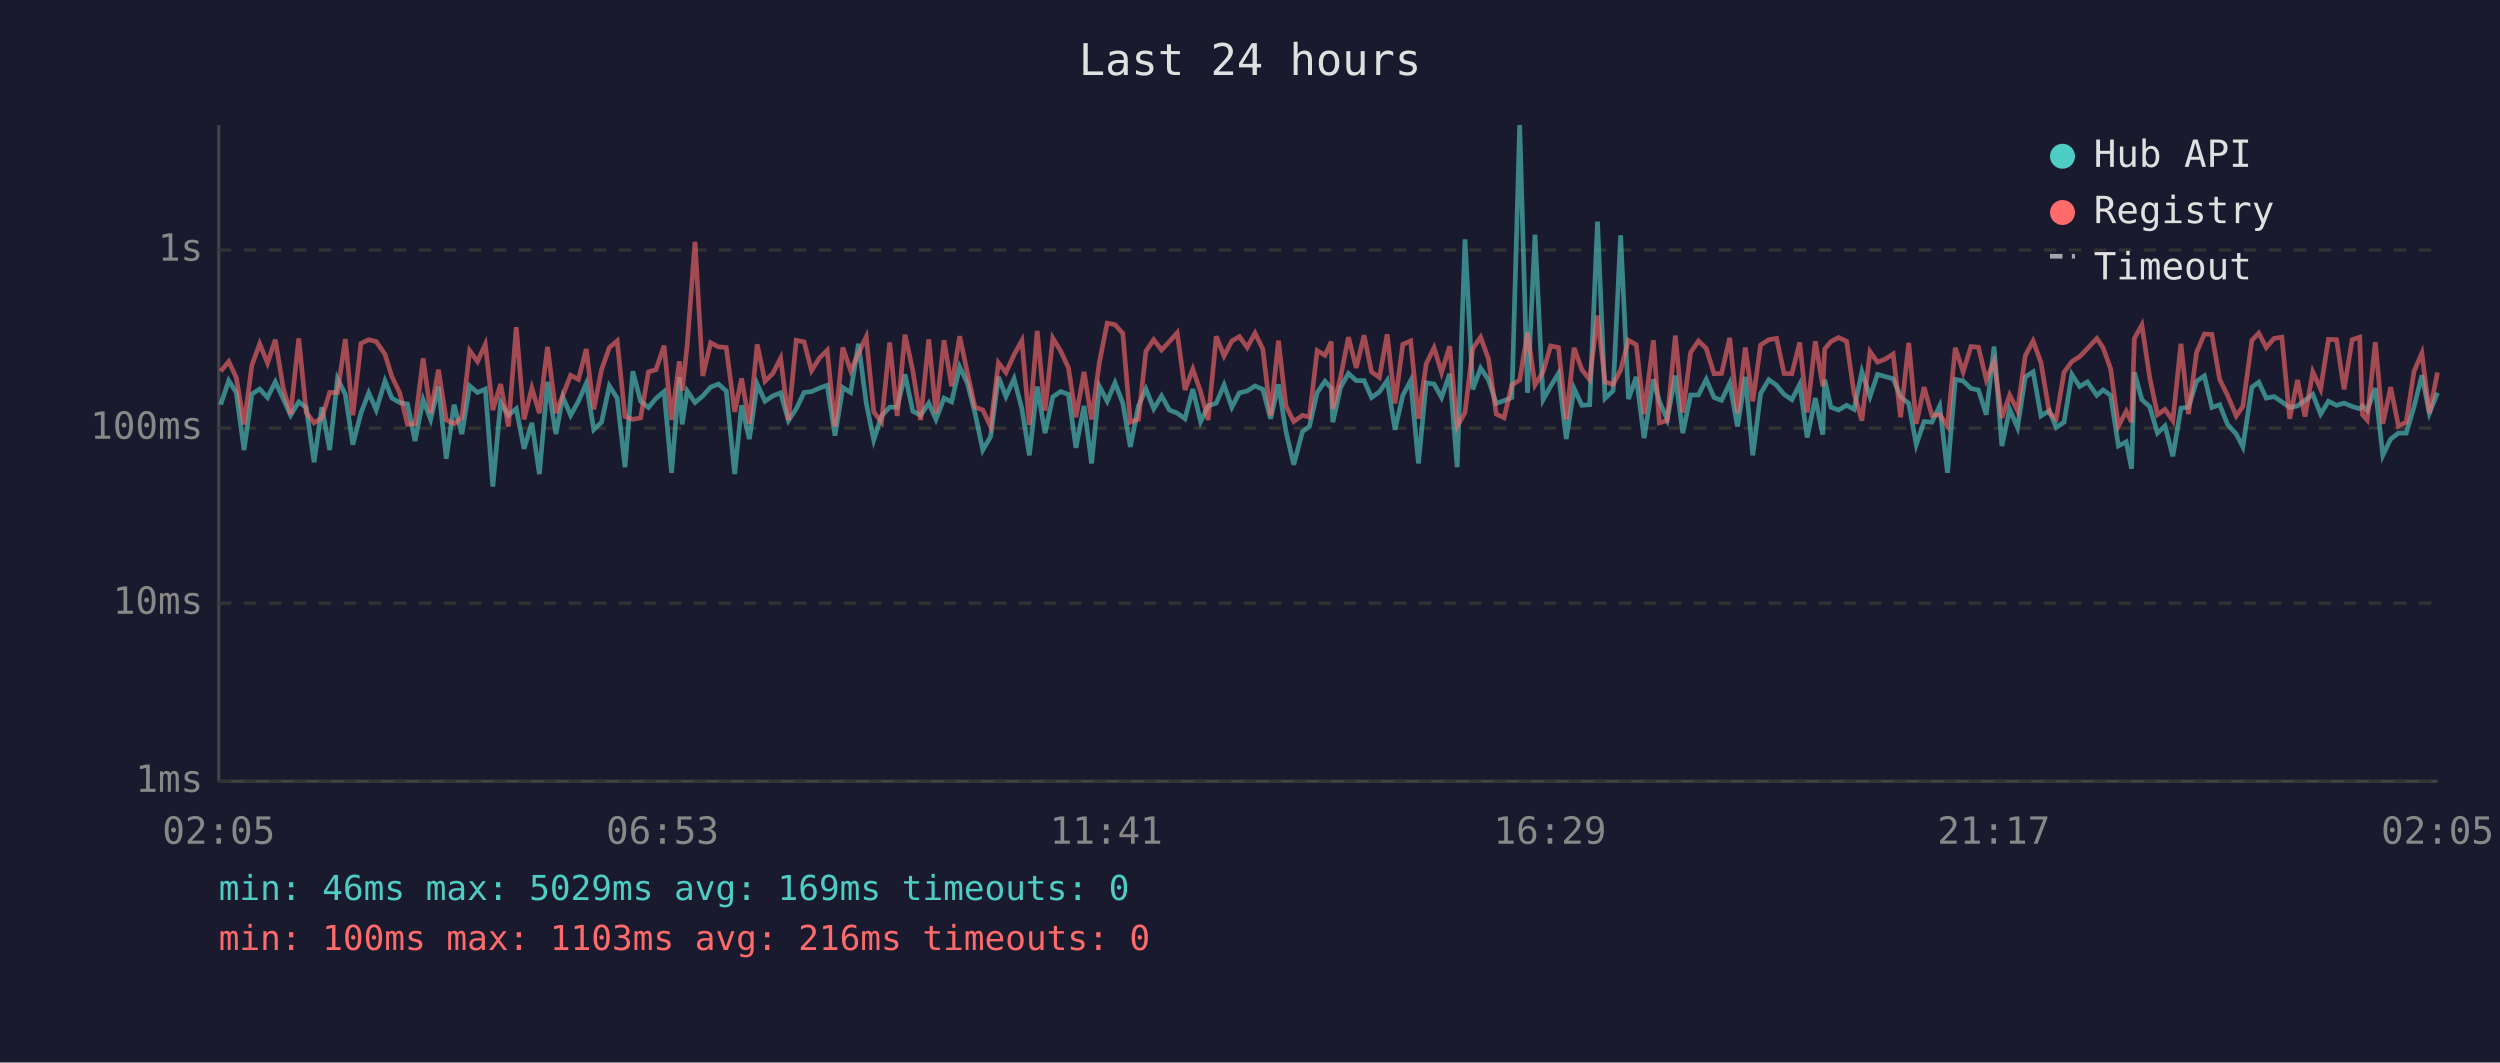
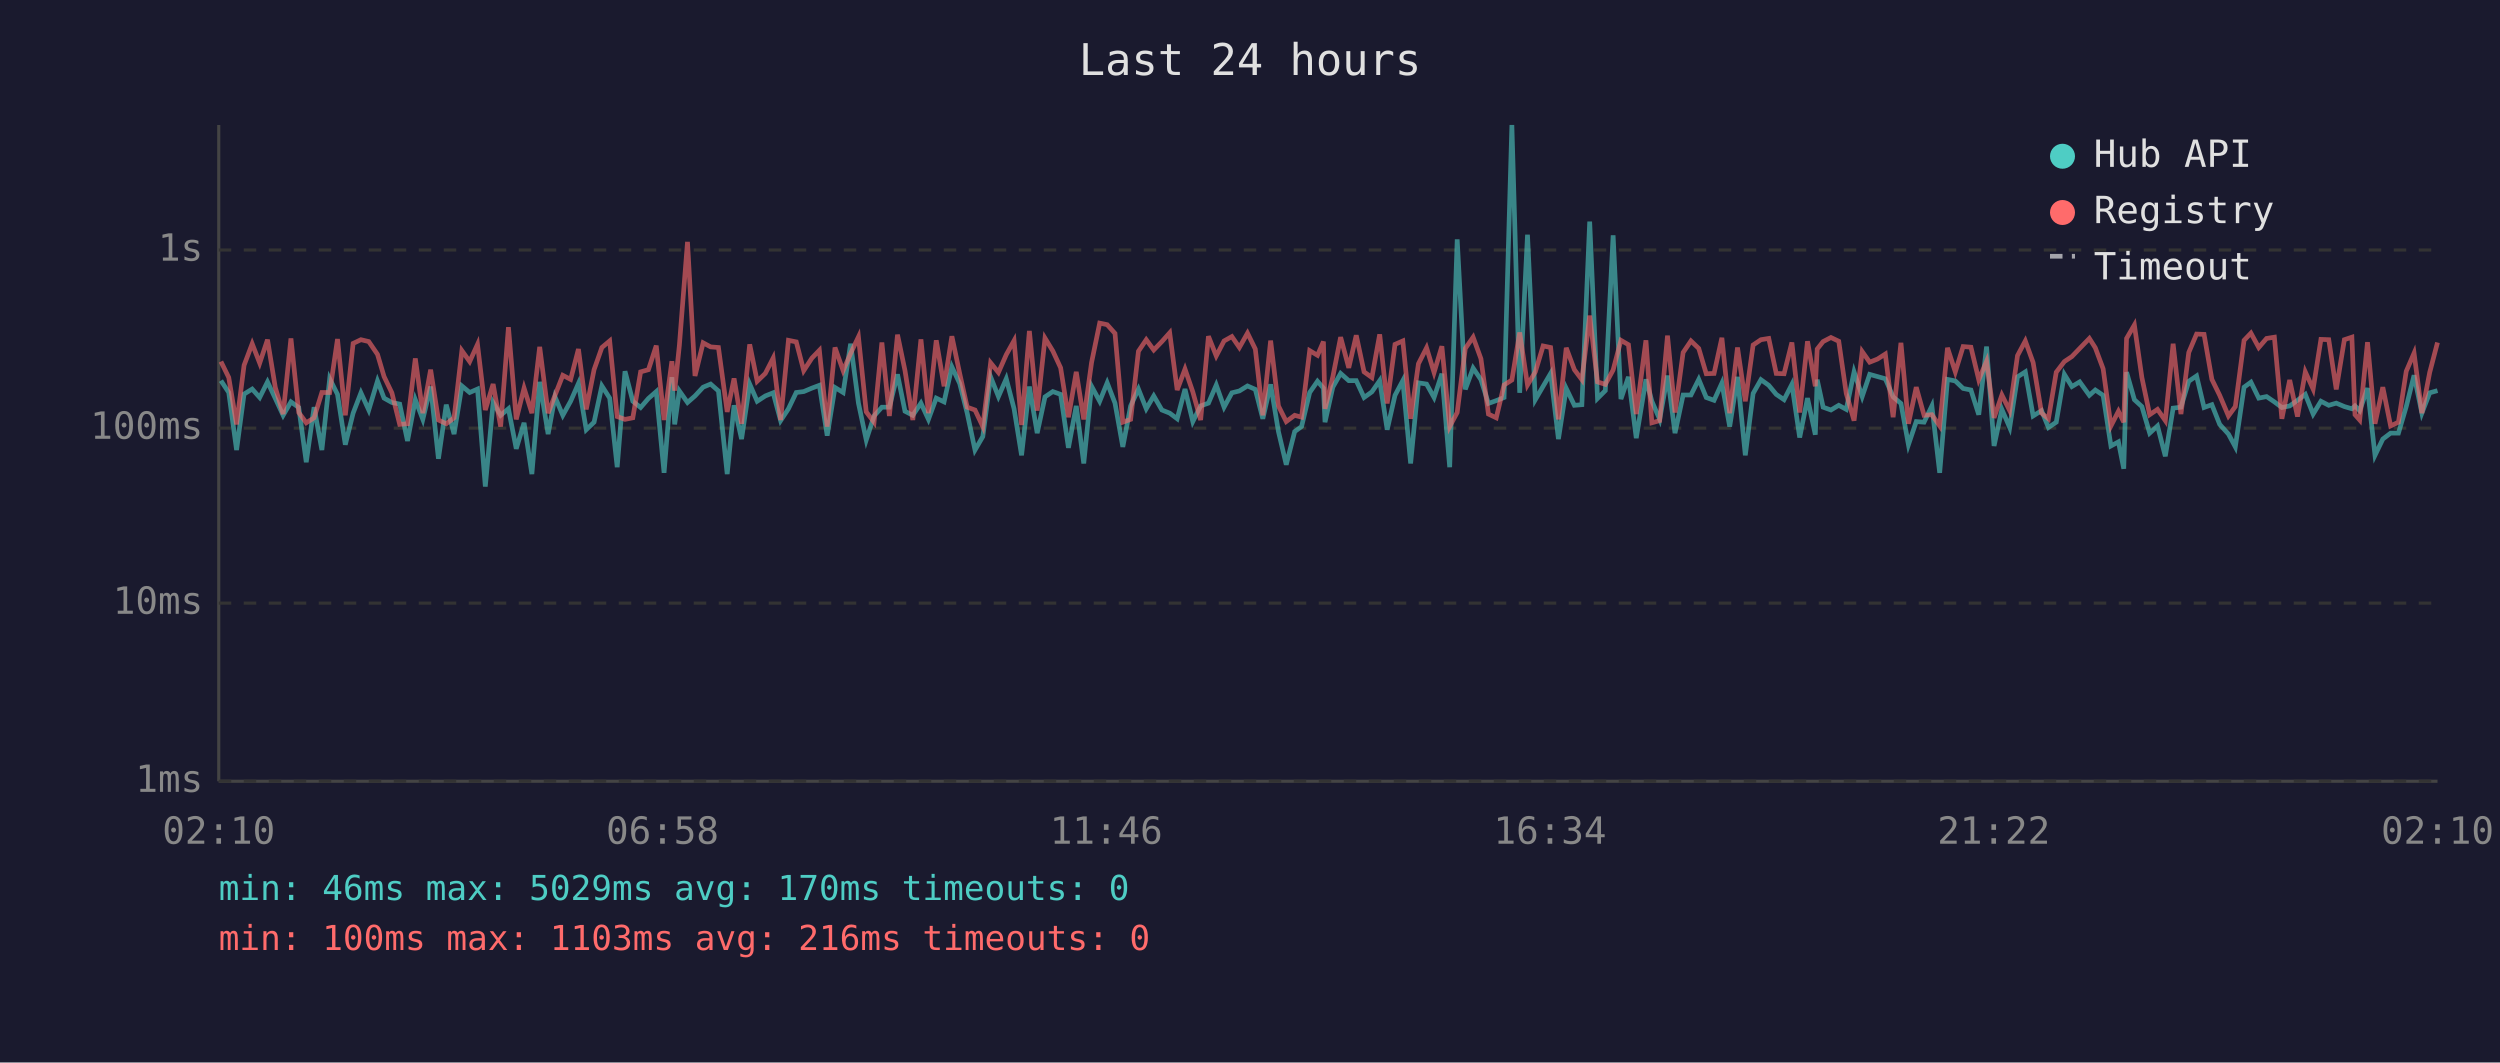
<svg xmlns="http://www.w3.org/2000/svg" viewBox="0 0 800 340" font-family="monospace" font-size="12">
  <rect width="800" height="340" fill="#1a1a2e" />
  <text x="400" y="24" fill="#e0e0e0" font-size="14" text-anchor="middle">Last 24 hours</text>
  <line x1="70" y1="40" x2="70" y2="250" stroke="#444" stroke-width="1" />
  <line x1="70" y1="250" x2="780" y2="250" stroke="#444" stroke-width="1" />
  <line x1="70" y1="250" x2="780" y2="250" stroke="#333" stroke-width="1" stroke-dasharray="4" />
  <text x="65" y="250" fill="#888" text-anchor="end" dominant-baseline="middle">1ms</text>
  <line x1="70" y1="193" x2="780" y2="193" stroke="#333" stroke-width="1" stroke-dasharray="4" />
  <text x="65" y="193" fill="#888" text-anchor="end" dominant-baseline="middle">10ms</text>
  <line x1="70" y1="137" x2="780" y2="137" stroke="#333" stroke-width="1" stroke-dasharray="4" />
  <text x="65" y="137" fill="#888" text-anchor="end" dominant-baseline="middle">100ms</text>
  <line x1="70" y1="80" x2="780" y2="80" stroke="#333" stroke-width="1" stroke-dasharray="4" />
  <text x="65" y="80" fill="#888" text-anchor="end" dominant-baseline="middle">1s</text>
-   <text x="70" y="270" fill="#888" text-anchor="middle">02:05</text>
-   <text x="212" y="270" fill="#888" text-anchor="middle">06:53</text>
-   <text x="354" y="270" fill="#888" text-anchor="middle">11:41</text>
-   <text x="496" y="270" fill="#888" text-anchor="middle">16:29</text>
-   <text x="638" y="270" fill="#888" text-anchor="middle">21:17</text>
-   <text x="780" y="270" fill="#888" text-anchor="middle">02:05</text>
-   <polyline points="70.6,129.5 73.2,121.8 75.6,125.6 78.1,144.0 80.6,126.1 83.1,124.5 85.6,127.2 88.1,122.2 90.6,127.5 93.0,132.9 95.6,128.6 98.0,130.4 100.5,147.9 103.0,130.3 105.5,144.0 108.0,121.2 110.5,126.2 112.9,142.3 115.5,132.2 118.0,125.7 120.4,131.2 123.2,121.9 125.4,127.4 127.9,128.8 130.4,129.3 132.8,141.1 135.4,127.9 137.8,134.2 140.3,123.7 142.8,146.8 145.3,129.5 147.8,138.9 150.3,123.5 152.8,125.6 155.3,124.5 157.7,155.7 160.2,128.8 162.7,132.9 165.2,130.8 167.7,143.6 170.2,135.3 172.6,151.7 175.2,122.2 177.9,138.9 180.1,127.0 182.6,132.9 185.1,128.4 187.6,122.7 190.0,137.5 192.5,135.1 195.0,123.5 197.5,127.4 200.0,149.5 202.5,118.8 205.0,128.4 207.5,130.4 209.9,127.5 212.5,125.3 214.9,151.3 217.4,120.7 218.3,135.8 219.9,125.1 222.4,128.8 224.9,126.7 227.4,123.9 229.9,122.9 232.4,125.1 235.1,151.7 237.3,129.7 239.8,140.5 242.3,122.9 244.8,128.4 247.3,126.7 249.8,125.7 252.3,134.6 254.8,130.8 257.3,125.6 259.7,125.3 262.2,124.2 264.7,123.3 267.2,139.4 269.7,124.0 272.2,125.6 274.7,110.0 277.2,129.0 279.6,140.8 282.1,133.1 284.7,130.3 287.1,130.3 289.6,119.8 292.1,131.6 294.6,132.9 297.2,129.0 299.5,134.2 302.1,127.4 304.5,128.6 307.1,117.4 309.6,122.7 312.0,132.2 314.5,144.0 317.0,139.7 319.5,120.6 321.9,126.9 324.5,121.2 327.0,130.8 329.4,145.7 331.9,123.7 334.4,138.6 336.9,127.0 339.4,125.3 341.9,126.2 344.3,143.3 346.9,129.9 349.3,148.3 351.8,123.6 354.3,128.4 356.8,122.5 359.3,129.0 361.7,143.0 364.3,129.9 366.7,124.5 369.2,130.8 371.7,126.7 374.2,131.2 376.7,132.2 379.2,134.0 381.7,124.5 384.2,134.9 386.6,129.9 389.2,129.0 391.7,123.2 394.2,130.3 396.6,125.7 399.1,125.1 401.6,123.5 404.1,124.6 406.6,134.0 409.1,123.0 411.5,138.1 414.0,148.7 416.8,138.1 419.0,136.5 421.5,125.6 424.0,122.0 426.0,124.2 426.5,135.1 429.0,123.9 431.5,119.5 434.0,121.8 436.5,121.8 438.9,127.2 441.4,125.4 443.9,121.8 446.4,137.5 448.9,126.5 451.4,121.8 453.9,148.3 456.4,122.5 458.9,122.9 461.3,127.2 463.9,119.6 466.3,149.5 468.8,76.6 471.3,124.6 473.8,117.8 476.3,121.5 478.8,129.1 481.3,128.2 483.8,127.2 486.3,40.0 488.8,125.7 491.2,75.1 493.8,127.9 496.2,123.6 498.7,119.5 501.2,140.5 503.7,124.3 506.2,129.7 508.7,129.5 511.2,70.9 513.6,127.5 516.2,125.0 518.6,75.3 521.1,127.7 523.6,120.6 526.1,140.2 529.1,121.4 531.0,128.4 533.5,134.2 536.1,120.2 538.5,138.6 541.0,126.4 543.5,126.4 546.0,121.4 548.5,127.2 550.9,128.1 553.5,122.6 556.0,136.5 558.5,120.6 560.9,145.7 563.4,125.9 566.0,121.5 568.5,123.3 570.9,126.2 573.4,127.9 575.9,123.0 578.3,140.0 580.9,127.4 583.3,139.1 583.9,121.5 585.9,130.3 588.3,131.2 590.9,129.7 593.3,131.0 595.8,119.0 598.4,126.9 600.8,119.8 603.3,120.5 605.8,121.2 608.2,127.0 610.8,129.1 613.2,142.3 615.7,134.9 618.2,135.1 620.7,129.9 623.2,151.3 625.7,121.4 628.2,121.9 630.7,124.3 633.1,124.8 635.6,132.7 638.1,110.9 640.6,142.7 643.1,131.0 645.6,136.8 648.1,120.6 650.6,119.0 653.1,133.1 655.8,131.4 658.0,136.8 660.5,135.1 663.0,119.8 665.5,123.7 668.0,122.2 671.0,126.5 673.0,124.8 675.4,126.5 677.9,142.7 680.4,141.4 682.1,150.0 683.0,119.1 685.4,127.9 687.9,130.1 690.4,138.6 692.8,136.3 695.3,146.0 697.9,130.6 700.3,130.3 702.9,122.0 705.4,120.3 707.8,130.4 710.3,129.5 712.8,135.8 715.6,138.9 717.7,143.0 720.6,123.9 722.8,122.3 725.2,127.4 727.7,126.9 730.2,128.6 732.7,130.4 735.2,129.9 737.6,128.1 740.1,126.2 742.6,132.5 745.1,128.4 747.7,129.7 750.1,129.0 752.7,130.1 755.1,130.8 756.0,129.9 757.5,131.4 760.1,124.2 762.5,145.7 765.0,140.5 767.5,138.6 770.0,138.6 772.5,130.1 775.0,120.1 777.4,132.2 780.0,125.7" fill="none" stroke="#4ecdc4" stroke-width="1.5" opacity="0.6" />
-   <polyline points="70.6,118.8 73.2,115.7 75.6,120.8 78.1,135.8 80.6,116.9 83.1,110.0 85.6,116.2 88.1,108.7 90.6,124.0 93.0,132.5 95.6,108.3 98.0,132.0 100.5,135.3 103.0,133.7 105.5,125.6 108.0,125.6 110.5,108.5 112.9,132.9 115.5,109.9 118.0,108.7 120.4,109.3 123.2,113.4 125.4,120.5 127.9,125.7 130.4,135.8 132.8,135.6 135.4,114.7 137.8,132.2 140.3,118.3 142.8,134.4 145.3,135.6 147.8,133.7 150.3,112.2 152.8,115.7 155.3,110.2 157.7,131.2 160.2,122.9 162.7,136.5 165.2,104.7 167.7,134.2 170.2,124.2 172.6,132.2 175.2,111.0 177.9,132.2 180.1,126.5 182.6,120.1 185.1,121.4 187.6,111.7 190.0,131.0 192.5,118.3 195.0,111.2 197.5,109.1 200.0,133.3 202.5,134.2 205.0,133.7 207.5,119.0 209.9,118.3 212.5,110.6 214.9,134.4 217.4,115.6 218.3,125.0 219.9,110.5 222.4,77.4 224.9,120.3 227.4,109.7 229.9,111.0 232.4,111.2 235.1,131.8 237.3,121.1 239.8,135.6 242.3,110.2 244.8,122.0 247.3,119.5 249.8,114.6 252.3,134.4 254.8,108.9 257.3,109.4 259.7,118.6 262.2,114.6 264.7,112.1 267.2,136.5 269.7,111.2 272.2,118.6 274.7,113.1 277.2,107.8 279.6,131.8 282.1,135.1 284.7,109.6 287.1,133.1 289.6,107.1 292.1,118.6 294.6,134.4 297.2,108.6 299.5,132.2 302.1,108.9 304.5,123.6 307.1,107.6 309.6,119.5 312.0,130.3 314.5,131.2 317.0,136.5 319.5,116.1 321.9,119.2 324.5,113.5 327.0,109.0 329.4,136.0 331.9,105.9 334.4,131.4 336.9,108.2 339.4,112.3 341.9,117.7 344.3,133.5 346.9,119.0 349.3,134.2 351.8,116.0 354.3,103.4 356.8,103.9 359.3,106.7 361.7,135.1 364.3,134.2 366.7,112.4 369.2,108.7 371.7,112.0 374.2,109.3 376.7,106.5 379.2,124.8 381.7,118.1 384.2,125.4 386.6,134.4 389.2,107.6 391.7,113.9 394.2,109.1 396.6,107.7 399.1,111.2 401.6,106.6 404.1,111.7 406.6,132.9 409.1,109.0 411.5,129.9 414.0,134.9 416.8,132.9 419.0,133.5 421.5,112.2 424.0,113.7 426.0,109.3 426.5,130.8 429.0,120.6 431.5,107.9 434.0,117.7 436.5,107.3 438.9,119.0 441.4,120.8 443.9,107.0 446.4,129.1 448.9,110.2 451.4,109.1 453.9,134.0 456.4,116.4 458.9,111.3 461.3,119.2 463.9,110.8 466.3,136.5 468.8,132.0 471.3,111.5 473.8,107.9 476.3,114.8 478.8,132.5 481.3,133.7 483.8,123.2 486.3,121.6 488.8,106.4 491.2,123.2 493.8,119.0 496.2,110.7 498.7,111.2 501.2,134.2 503.7,111.3 506.2,118.3 508.7,121.5 511.2,101.0 513.6,122.2 516.2,123.0 518.6,118.4 521.1,108.9 523.6,110.3 526.1,132.5 529.1,108.9 531.0,135.3 533.5,134.6 536.1,107.4 538.5,132.0 541.0,112.8 543.5,109.1 546.0,111.5 548.5,119.6 550.9,119.5 553.5,108.1 556.0,132.2 558.5,111.2 560.9,128.4 563.4,110.4 566.0,108.7 568.5,108.3 570.9,119.5 573.4,119.6 575.9,109.6 578.3,132.0 580.9,109.2 583.3,123.6 583.9,111.7 585.9,109.3 588.3,108.0 590.9,109.2 593.3,125.9 595.8,134.6 598.4,112.5 600.8,115.9 603.3,114.9 605.8,113.3 608.2,133.5 610.8,109.7 613.2,135.6 615.7,123.9 618.2,132.9 620.7,132.7 623.2,136.3 625.7,111.3 628.2,119.0 630.7,110.9 633.1,111.1 635.6,121.5 638.1,115.6 640.6,133.7 643.1,126.4 645.6,131.4 648.1,113.8 650.6,109.1 653.1,116.0 655.8,132.2 658.0,134.0 660.5,119.1 663.0,115.7 665.5,114.1 668.0,111.5 671.0,108.3 673.0,111.3 675.4,118.0 677.9,136.3 680.4,131.6 682.1,135.1 683.0,108.3 685.4,104.0 687.9,120.8 690.4,132.7 692.8,131.0 695.3,134.6 697.9,110.0 700.3,132.5 702.9,112.8 705.4,106.9 707.8,107.0 710.3,121.4 712.8,126.5 715.6,133.1 717.7,130.1 720.6,108.9 722.8,106.6 725.2,111.2 727.7,108.3 730.2,107.9 732.7,134.0 735.2,121.6 737.6,133.3 740.1,119.0 742.6,124.5 745.1,108.6 747.7,108.7 750.1,124.6 752.7,108.7 755.1,107.9 756.0,132.7 757.5,134.4 760.1,109.5 762.5,135.6 765.0,123.9 767.5,136.3 770.0,135.1 772.5,118.8 775.0,113.0 777.4,132.2 780.0,119.2" fill="none" stroke="#ff6b6b" stroke-width="1.5" opacity="0.6" />
+   <text x="70" y="270" fill="#888" text-anchor="middle">02:10</text>
+   <text x="212" y="270" fill="#888" text-anchor="middle">06:58</text>
+   <text x="354" y="270" fill="#888" text-anchor="middle">11:46</text>
+   <text x="496" y="270" fill="#888" text-anchor="middle">16:34</text>
+   <text x="638" y="270" fill="#888" text-anchor="middle">21:22</text>
+   <text x="780" y="270" fill="#888" text-anchor="middle">02:10</text>
+   <polyline points="70.7,121.8 73.2,125.6 75.7,144.0 78.1,126.1 80.7,124.5 83.1,127.2 85.6,122.2 88.1,127.5 90.6,132.9 93.1,128.6 95.6,130.4 98.0,147.9 100.5,130.3 103.0,144.0 105.5,121.2 108.0,126.2 110.5,142.3 113.0,132.2 115.5,125.7 118.0,131.2 120.8,121.9 122.9,127.4 125.4,128.8 127.9,129.3 130.4,141.1 132.9,127.9 135.3,134.2 137.8,123.7 140.3,146.8 142.8,129.5 145.3,138.9 147.8,123.5 150.3,125.6 152.8,124.5 155.3,155.7 157.8,128.8 160.2,132.9 162.7,130.8 165.2,143.6 167.7,135.3 170.2,151.7 172.7,122.2 175.4,138.9 177.6,127.0 180.1,132.9 182.6,128.4 185.1,122.7 187.6,137.5 190.1,135.1 192.6,123.5 195.1,127.4 197.5,149.5 200.0,118.8 202.5,128.4 205.0,130.4 207.5,127.5 210.0,125.3 212.5,151.3 215.0,120.7 215.9,135.8 217.4,125.1 220.0,128.8 222.4,126.7 225.0,123.9 227.4,122.9 229.9,125.1 232.7,151.7 234.9,129.7 237.3,140.5 239.9,122.9 242.3,128.4 244.9,126.7 247.4,125.7 249.8,134.6 252.3,130.8 254.8,125.6 257.2,125.3 259.8,124.2 262.2,123.3 264.7,139.4 267.2,124.0 269.8,125.6 272.2,110.0 274.7,129.0 277.2,140.8 279.7,133.1 282.2,130.3 284.6,130.3 287.2,119.8 289.6,131.6 292.1,132.9 294.7,129.0 297.1,134.2 299.6,127.4 302.1,128.6 304.6,117.4 307.1,122.7 309.5,132.2 312.0,144.0 314.5,139.7 317.0,120.6 319.5,126.9 322.0,121.2 324.5,130.8 326.9,145.7 329.4,123.7 331.9,138.6 334.4,127.0 336.9,125.3 339.4,126.2 341.9,143.3 344.4,129.9 346.8,148.3 349.3,123.6 351.9,128.4 354.3,122.5 356.8,129.0 359.3,143.0 361.8,129.9 364.3,124.5 366.8,130.8 369.2,126.7 371.8,131.2 374.3,132.2 376.7,134.0 379.2,124.5 381.7,134.9 384.2,129.9 386.7,129.0 389.2,123.2 391.7,130.3 394.2,125.7 396.6,125.1 399.2,123.5 401.7,124.6 404.1,134.0 406.6,123.0 409.1,138.1 411.6,148.7 414.3,138.1 416.5,136.5 419.1,125.6 421.6,122.0 423.5,124.2 424.0,135.1 426.5,123.9 429.0,119.5 431.6,121.8 434.0,121.8 436.5,127.2 439.0,125.4 441.5,121.8 443.9,137.5 446.4,126.5 448.9,121.8 451.4,148.3 453.9,122.5 456.5,122.9 458.9,127.2 461.4,119.6 463.9,149.5 466.3,76.6 468.9,124.6 471.4,117.8 473.9,121.5 476.3,129.1 478.8,128.2 481.3,127.2 483.8,40.0 486.3,125.7 488.8,75.1 491.3,127.9 493.8,123.6 496.2,119.5 498.7,140.5 501.2,124.3 503.8,129.7 506.2,129.5 508.7,70.9 511.2,127.5 513.7,125.0 516.2,75.3 518.7,127.7 521.1,120.6 523.6,140.2 526.7,121.4 528.6,128.4 531.1,134.2 533.6,120.2 536.0,138.6 538.6,126.4 541.1,126.4 543.6,121.4 546.0,127.2 548.5,128.1 551.0,122.6 553.5,136.5 556.0,120.6 558.5,145.7 561.0,125.9 563.5,121.5 566.0,123.3 568.4,126.2 570.9,127.9 573.4,123.0 575.9,140.0 578.4,127.4 580.9,139.1 581.5,121.5 583.4,130.3 585.9,131.2 588.4,129.7 590.8,131.0 593.3,119.0 595.9,126.9 598.3,119.8 600.8,120.5 603.3,121.2 605.8,127.0 608.3,129.1 610.7,142.3 613.2,134.9 615.7,135.1 618.2,129.9 620.7,151.3 623.2,121.4 625.7,121.9 628.2,124.3 630.7,124.8 633.2,132.7 635.7,110.9 638.1,142.7 640.6,131.0 643.1,136.8 645.6,120.6 648.1,119.0 650.6,133.1 653.3,131.4 655.5,136.8 658.0,135.1 660.6,119.8 663.0,123.7 665.5,122.2 668.6,126.5 670.5,124.8 673.0,126.5 675.5,142.7 677.9,141.4 679.6,150.0 680.5,119.1 683.0,127.9 685.4,130.1 687.9,138.6 690.4,136.3 692.9,146.0 695.4,130.6 697.9,130.3 700.4,122.0 702.9,120.3 705.3,130.4 707.8,129.5 710.3,135.8 713.1,138.9 715.3,143.0 718.1,123.9 720.3,122.3 722.8,127.4 725.3,126.9 727.8,128.6 730.2,130.4 732.7,129.9 735.2,128.1 737.7,126.2 740.2,132.5 742.7,128.4 745.2,129.7 747.6,129.0 750.2,130.1 752.6,130.8 753.6,129.9 755.1,131.4 757.6,124.2 760.0,145.7 762.5,140.5 765.0,138.6 767.5,138.6 770.0,130.1 772.5,120.1 775.0,132.2 777.5,125.7 780.0,125.0" fill="none" stroke="#4ecdc4" stroke-width="1.5" opacity="0.6" />
+   <polyline points="70.7,115.7 73.2,120.8 75.7,135.8 78.1,116.9 80.7,110.0 83.1,116.2 85.6,108.7 88.1,124.0 90.6,132.5 93.1,108.3 95.6,132.0 98.0,135.3 100.5,133.7 103.0,125.6 105.5,125.6 108.0,108.5 110.5,132.9 113.0,109.9 115.5,108.7 118.0,109.3 120.8,113.4 122.9,120.5 125.4,125.7 127.9,135.8 130.4,135.6 132.9,114.7 135.3,132.2 137.8,118.3 140.3,134.4 142.8,135.6 145.3,133.7 147.8,112.2 150.3,115.7 152.8,110.2 155.3,131.2 157.8,122.9 160.2,136.5 162.7,104.7 165.2,134.2 167.7,124.2 170.2,132.2 172.7,111.0 175.4,132.2 177.6,126.5 180.1,120.1 182.6,121.4 185.1,111.7 187.6,131.0 190.1,118.3 192.6,111.2 195.1,109.1 197.5,133.3 200.0,134.2 202.5,133.7 205.0,119.0 207.5,118.3 210.0,110.6 212.5,134.4 215.0,115.6 215.9,125.0 217.4,110.5 220.0,77.4 222.4,120.3 225.0,109.7 227.4,111.0 229.9,111.2 232.7,131.8 234.9,121.1 237.3,135.6 239.9,110.2 242.3,122.0 244.9,119.5 247.4,114.6 249.8,134.4 252.3,108.9 254.8,109.4 257.2,118.6 259.8,114.6 262.2,112.1 264.7,136.5 267.2,111.2 269.8,118.6 272.2,113.1 274.7,107.8 277.2,131.8 279.7,135.1 282.2,109.6 284.6,133.1 287.2,107.1 289.6,118.6 292.1,134.4 294.7,108.6 297.1,132.2 299.6,108.9 302.1,123.6 304.6,107.6 307.1,119.5 309.5,130.3 312.0,131.2 314.5,136.5 317.0,116.1 319.5,119.2 322.0,113.5 324.5,109.0 326.9,136.0 329.4,105.9 331.9,131.4 334.4,108.2 336.9,112.3 339.4,117.7 341.9,133.5 344.4,119.0 346.8,134.2 349.3,116.0 351.9,103.4 354.3,103.9 356.8,106.7 359.3,135.1 361.8,134.2 364.3,112.4 366.8,108.7 369.2,112.0 371.8,109.3 374.3,106.5 376.7,124.8 379.2,118.1 381.7,125.4 384.2,134.4 386.7,107.6 389.2,113.9 391.7,109.1 394.2,107.7 396.6,111.2 399.2,106.6 401.7,111.7 404.1,132.9 406.6,109.0 409.1,129.9 411.6,134.9 414.3,132.9 416.5,133.5 419.1,112.2 421.6,113.7 423.5,109.3 424.0,130.8 426.5,120.6 429.0,107.9 431.6,117.7 434.0,107.3 436.5,119.0 439.0,120.8 441.5,107.0 443.9,129.1 446.4,110.2 448.9,109.1 451.4,134.0 453.9,116.4 456.5,111.3 458.9,119.2 461.4,110.8 463.9,136.5 466.3,132.0 468.9,111.5 471.4,107.9 473.9,114.8 476.3,132.5 478.8,133.7 481.3,123.2 483.8,121.6 486.3,106.4 488.8,123.2 491.3,119.0 493.8,110.7 496.2,111.2 498.7,134.2 501.2,111.3 503.8,118.3 506.2,121.5 508.7,101.0 511.2,122.2 513.7,123.0 516.2,118.4 518.7,108.9 521.1,110.3 523.6,132.5 526.7,108.9 528.6,135.3 531.1,134.6 533.6,107.4 536.0,132.0 538.6,112.8 541.1,109.1 543.6,111.5 546.0,119.6 548.5,119.5 551.0,108.1 553.5,132.2 556.0,111.2 558.5,128.4 561.0,110.4 563.5,108.7 566.0,108.3 568.4,119.5 570.9,119.6 573.4,109.6 575.9,132.0 578.4,109.2 580.9,123.6 581.5,111.7 583.4,109.3 585.9,108.0 588.4,109.2 590.8,125.9 593.3,134.6 595.9,112.5 598.3,115.9 600.8,114.9 603.3,113.3 605.8,133.5 608.3,109.7 610.7,135.6 613.2,123.9 615.7,132.9 618.2,132.7 620.7,136.3 623.2,111.3 625.7,119.0 628.2,110.9 630.7,111.1 633.2,121.5 635.7,115.6 638.1,133.7 640.6,126.4 643.1,131.4 645.6,113.8 648.1,109.1 650.6,116.0 653.3,132.2 655.5,134.0 658.0,119.1 660.6,115.7 663.0,114.1 665.5,111.5 668.6,108.3 670.5,111.3 673.0,118.0 675.5,136.3 677.9,131.6 679.6,135.1 680.5,108.3 683.0,104.0 685.4,120.8 687.9,132.7 690.4,131.0 692.9,134.6 695.4,110.0 697.9,132.5 700.4,112.8 702.9,106.9 705.3,107.0 707.8,121.4 710.3,126.5 713.1,133.1 715.3,130.1 718.1,108.9 720.3,106.6 722.8,111.2 725.3,108.3 727.8,107.9 730.2,134.0 732.7,121.6 735.2,133.3 737.7,119.0 740.2,124.5 742.7,108.6 745.2,108.7 747.6,124.6 750.2,108.7 752.6,107.9 753.6,132.7 755.1,134.4 757.6,109.5 760.0,135.6 762.5,123.9 765.0,136.3 767.5,135.1 770.0,118.8 772.5,113.0 775.0,132.2 777.5,119.2 780.0,109.6" fill="none" stroke="#ff6b6b" stroke-width="1.5" opacity="0.6" />
  <circle cx="660" cy="50" r="4" fill="#4ecdc4" />
  <text x="670" y="50" fill="#e0e0e0" dominant-baseline="middle">Hub API</text>
  <circle cx="660" cy="68" r="4" fill="#ff6b6b" />
  <text x="670" y="68" fill="#e0e0e0" dominant-baseline="middle">Registry</text>
  <line x1="656" y1="82" x2="664" y2="82" stroke="#e0e0e0" stroke-width="1.5" stroke-dasharray="4,3" opacity="0.7" />
  <text x="670" y="86" fill="#e0e0e0" dominant-baseline="middle">Timeout</text>
-   <text x="70" y="288" fill="#4ecdc4" font-size="11">min: 46ms  max: 5029ms  avg: 169ms  timeouts: 0</text>
+   <text x="70" y="288" fill="#4ecdc4" font-size="11">min: 46ms  max: 5029ms  avg: 170ms  timeouts: 0</text>
  <text x="70" y="304" fill="#ff6b6b" font-size="11">min: 100ms  max: 1103ms  avg: 216ms  timeouts: 0</text>
</svg>
